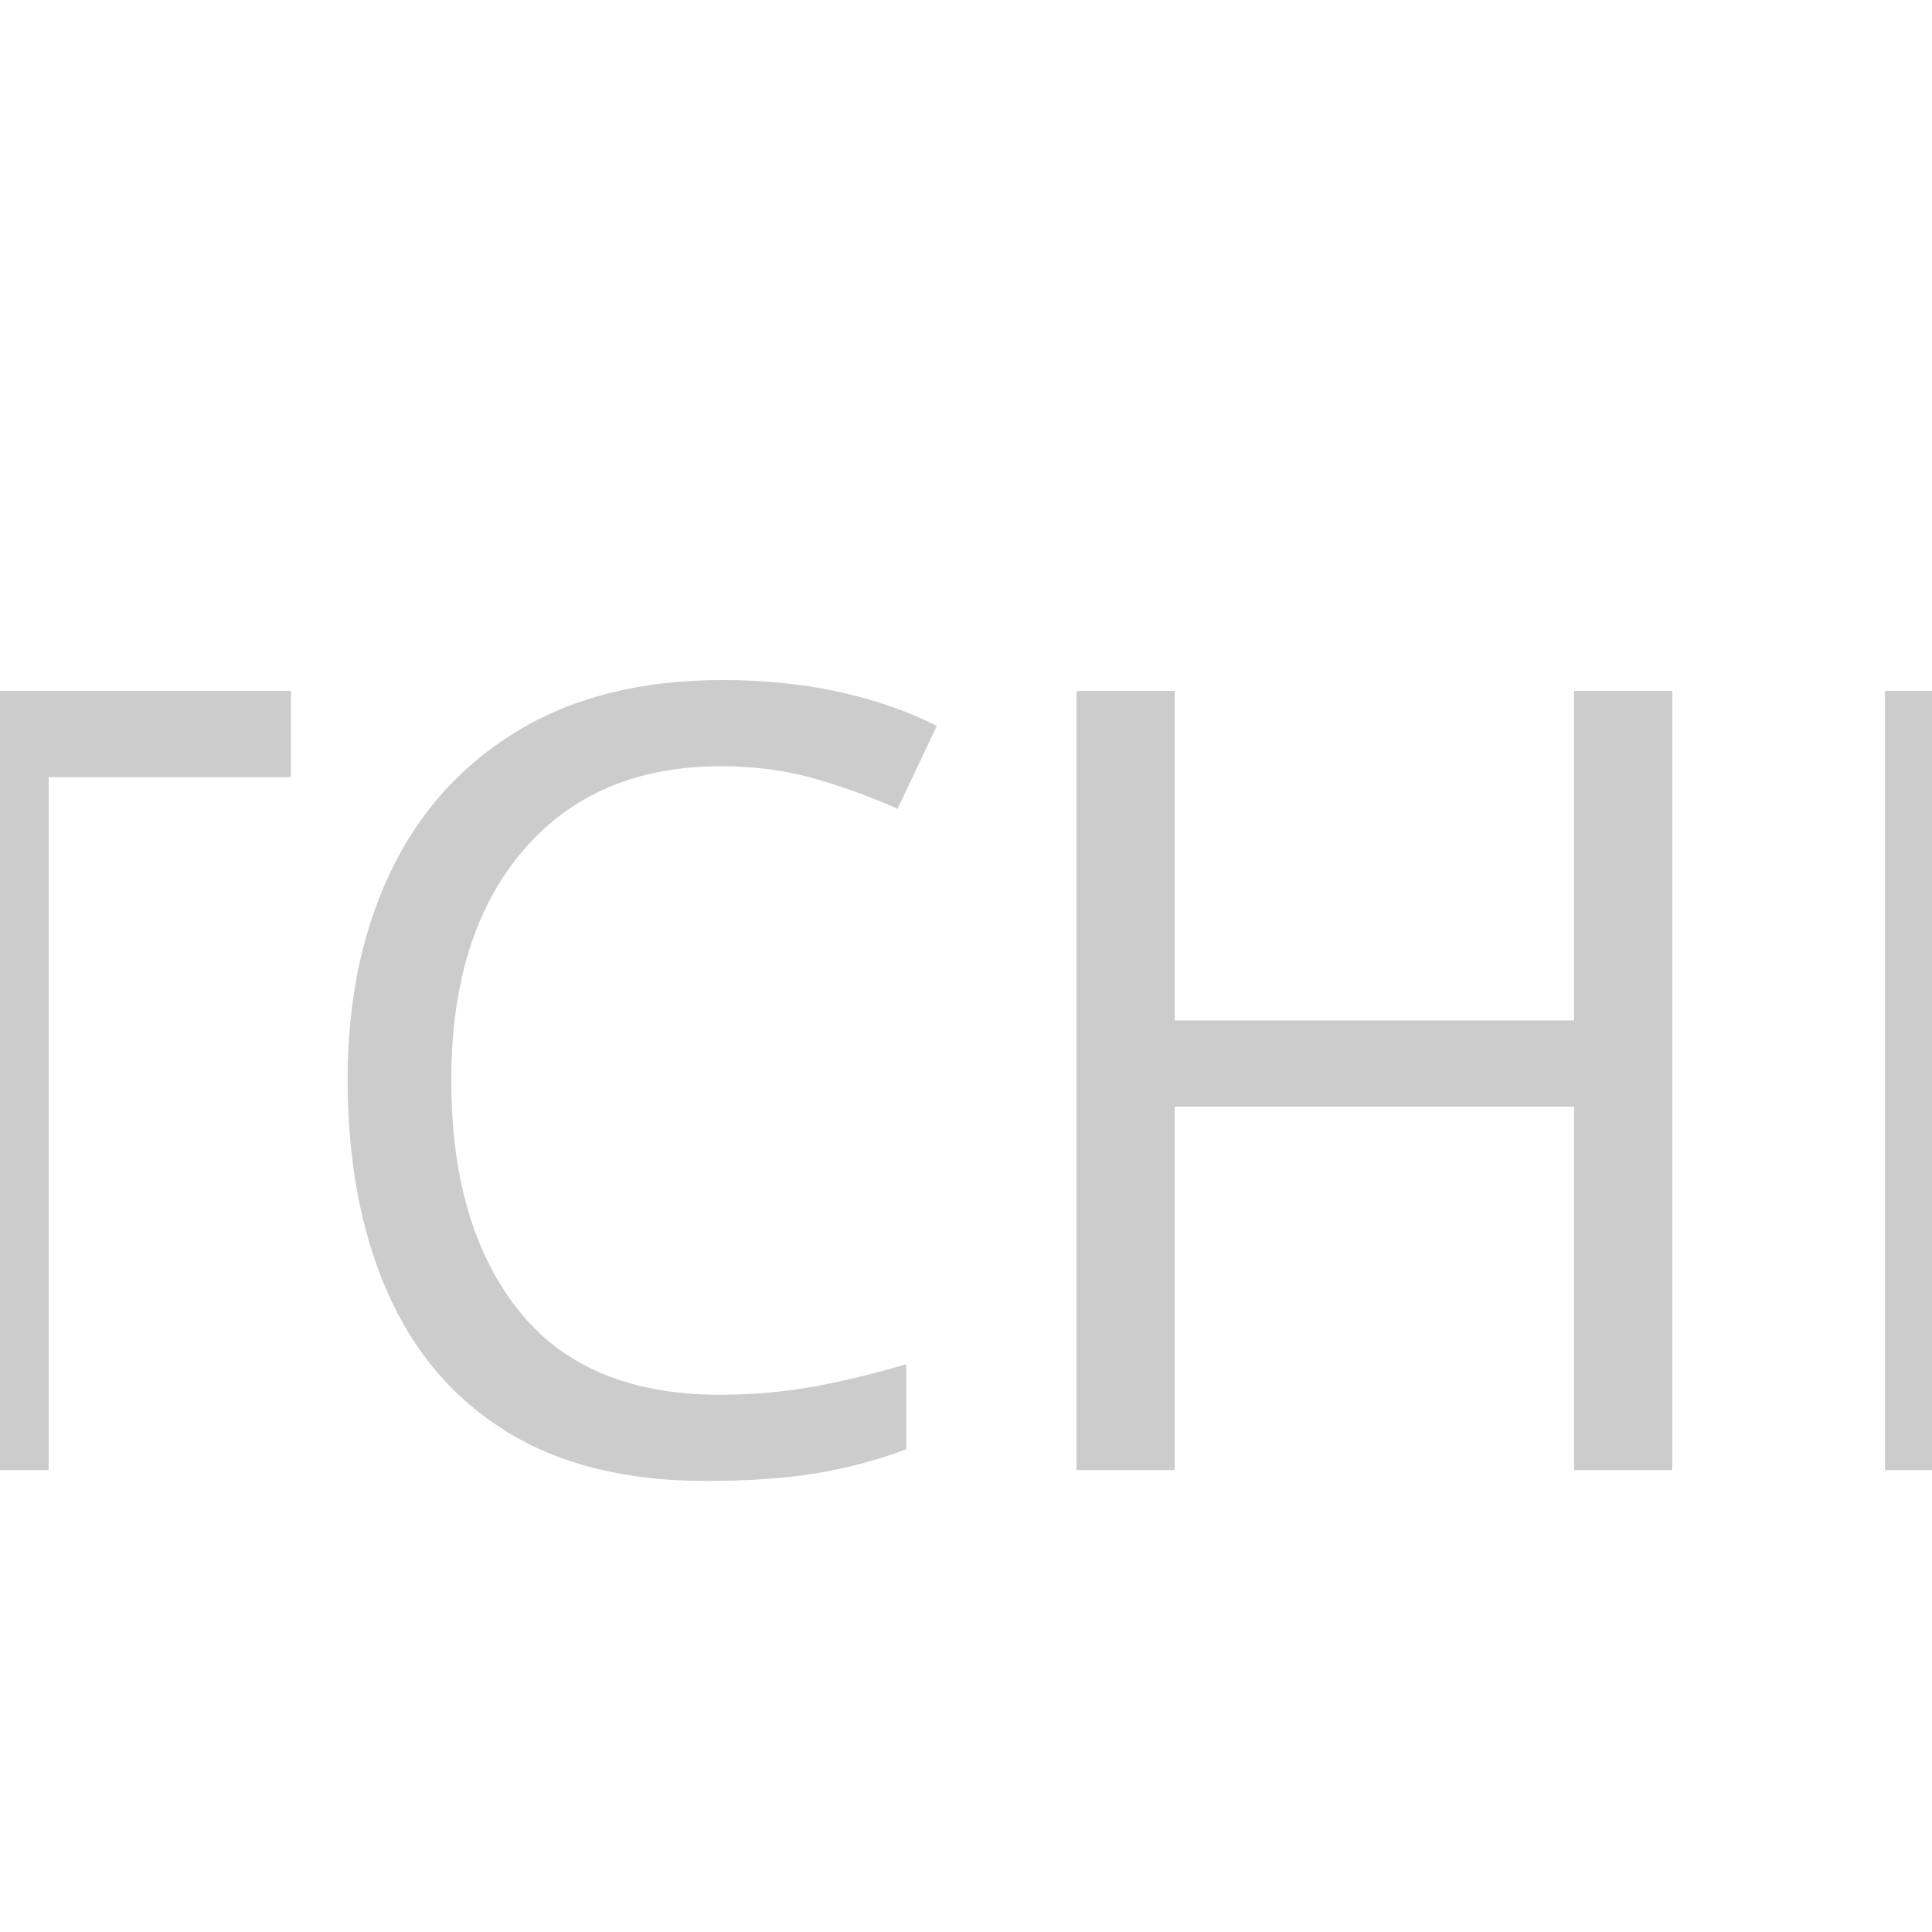
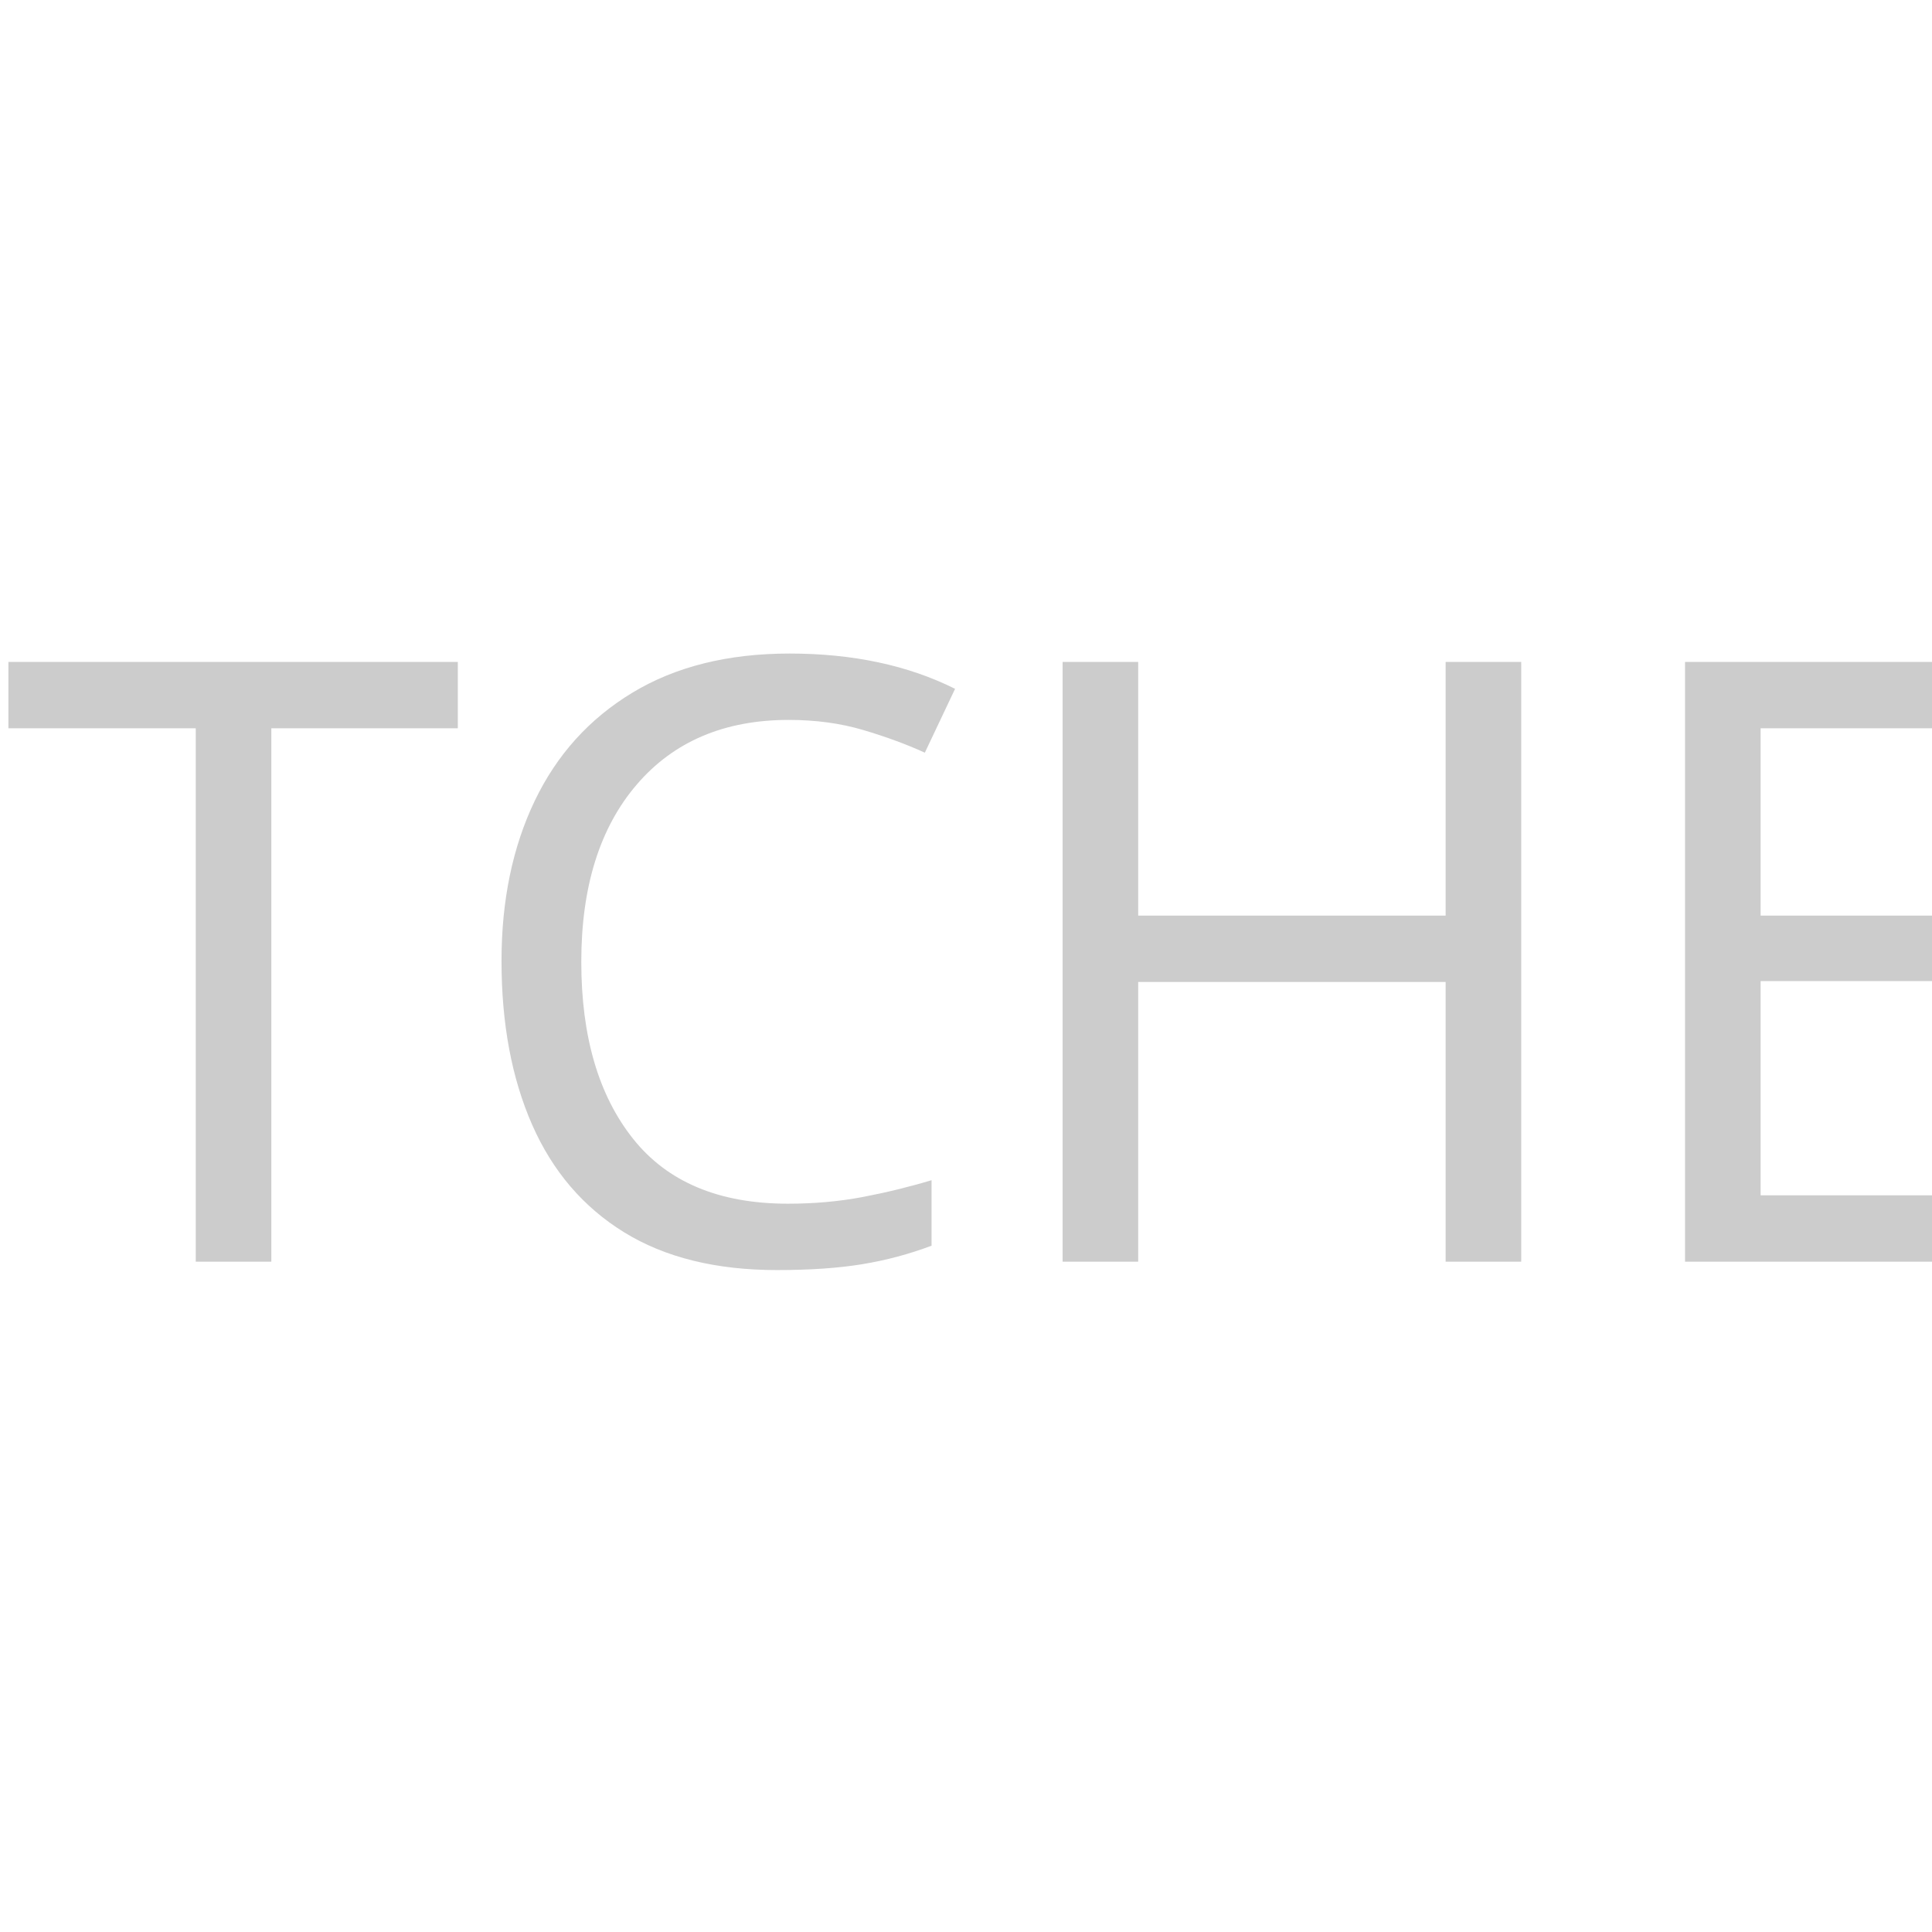
<svg xmlns="http://www.w3.org/2000/svg" xml:space="preserve" width="8.128mm" height="8.128mm" version="1.1" style="shape-rendering:geometricPrecision; text-rendering:geometricPrecision; image-rendering:optimizeQuality; fill-rule:evenodd; clip-rule:evenodd" viewBox="0 0 812.8 812.8">
  <defs>
    <font id="FontID0" horiz-adv-x="529" font-variant="normal" style="fill-rule:nonzero" font-weight="500">
      <font-face font-family="Paradox">
        <font-face-src>
          <font-face-name name="Paradox" />
        </font-face-src>
      </font-face>
      <missing-glyph>
        <path d="M0 0z" />
      </missing-glyph>
-       <glyph unicode="C" horiz-adv-x="430" d="M388.005 590.994c-12.003,1.329 -23.506,2.505 -34.507,3.507 -11.001,1.002 -20.826,1.503 -29.496,1.503l-1.002 0c-29.997,0 -57.838,-5.163 -83.5,-15.511 -25.662,-10.326 -47.665,-25.662 -66.007,-45.987 -18.321,-20.347 -32.829,-45.682 -43.482,-76.006 -10.675,-30.324 -16.012,-65.833 -16.012,-106.505 0,-41.325 6.666,-77.335 19.998,-107.986l-119.99 0c-9.346,33.984 -14.008,69.994 -14.008,107.986 0,54.679 7.494,104.174 22.503,148.506 14.988,44.332 36.489,81.997 64.504,112.997 27.993,31 61.825,54.832 101.494,71.497 39.67,16.665 84.154,25.009 133.496,25.009l2.004 0c14.661,0 28.669,-0.327 42.001,-1.002 13.332,-0.675 26.338,-1.677 38.994,-3.006l-16.992 -115.001zm148.005 -565.986c-27.34,-10.675 -55.006,-18.517 -82.999,-23.506 -28.015,-5.01 -58.688,-7.494 -92.018,-7.494 -42.001,0 -79.165,4.313 -111.494,12.984 -32.328,8.67 -61.825,21 -88.489,37.012l59.995 97.987c18.669,-11.328 41.5,-19.65 68.491,-24.987 27.013,-5.337 50.845,-7.995 71.497,-7.995 24.007,0 48.34,1.982 73,5.991 24.682,4.008 51.346,10.675 80.015,19.998l22.002 -109.99z" />
-       <glyph unicode="E" horiz-adv-x="404" d="M0 240.001l0 460.003 357.006 0 0 -108.008 -238.999 0 0 -191.988 229 0 0 -100.013 -229 0 0 -59.995 -118.007 0zm170.007 -131.993l335.003 0 0 -108.008 -335.003 0 0 108.008z" />
-       <glyph unicode="H" horiz-adv-x="452" d="M411.99 300.998l-285.988 0 0 -60.997 -126.002 0 0 460.003 126.002 0 0 -290.999 285.988 0 0 -108.008zm155.019 -100.993l0 -200.004 -116.003 0 0 200.004 116.003 0z" />
-       <glyph unicode="T" horiz-adv-x="473" d="M346.005 589.992l0 -589.992 -118.007 0 0 589.992 -227.998 0 0 110.012 433.993 0 0 -110.012 -87.988 0z" />
-       <glyph unicode="Z" horiz-adv-x="456" d="M170.007 108.008l387.003 0 0 -108.008 -387.003 0 0 108.008zm243.987 318.992l-199.002 -241.003 -53.002 125 201.006 241.003 50.998 -125zm-397.002 273.005l390.01 0 0 -108.008 -390.01 0 0 108.008z" />
+       <glyph unicode="C" horiz-adv-x="429" d="M387.996 591.007c-11.998,1.33 -23.488,2.49 -34.495,3.481 -11.008,1.019 -20.827,1.5 -29.487,1.5l-1.019 0c-29.996,0 -57.841,-5.15 -83.508,-15.479 -25.666,-10.329 -47.654,-25.666 -65.991,-46.013 -18.337,-20.318 -32.826,-45.673 -43.494,-76.009 -10.668,-30.307 -15.989,-65.822 -15.989,-106.486 0,-41.344 6.65,-77.339 19.979,-108.014l-119.984 0c-9.338,34.014 -14.008,70.01 -14.008,108.014 0,54.672 7.499,104.165 22.497,148.509 14.998,44.315 36.505,81.98 64.492,112.995 28.015,30.986 61.831,54.842 101.505,71.509 39.674,16.639 84.159,24.987 133.511,24.987l2.009 0c14.658,0 28.666,-0.34 41.995,-0.99 13.328,-0.679 26.317,-1.67 38.995,-3l-17.007 -115.004zm147.999 -566.02c-27.336,-10.64 -54.983,-18.479 -82.999,-23.488 -27.987,-5.009 -58.662,-7.499 -91.997,-7.499 -41.995,0 -79.178,4.33 -111.495,12.989 -32.345,8.688 -61.831,20.997 -88.517,37.014l60.02 97.996c18.648,-11.348 41.485,-19.667 68.481,-24.987 26.996,-5.348 50.852,-8.008 71.509,-8.008 23.997,0 48.333,2.009 73.009,5.999 24.648,3.99 51.333,10.668 79.999,20.007l21.988 -110.023z" />
+       <glyph unicode="E" horiz-adv-x="405" d="M0 239.997l0 460.015 357.009 0 0 -108.014 -239.006 0 0 -192.003 228.989 0 0 -100.006 -228.989 0 0 -59.992 -118.003 0zm169.987 -131.983l335.022 0 0 -108.014 -335.022 0 0 108.014z" />
+       <glyph unicode="H" horiz-adv-x="452" d="M411.993 301.007l-285.981 0 0 -61.011 -126.012 0 0 460.015 126.012 0 0 -291.018 285.981 0 0 -107.986zm155.017 -100.996l0 -200.011 -116.022 0 0 200.011 116.022 0z" />
+       <glyph unicode="T" horiz-adv-x="473" d="M346.001 589.988l0 -589.988 -118.003 0 0 589.988 -227.998 0 0 110.023 434.009 0 0 -110.023 -88.007 0z" />
+       <glyph unicode="Z" horiz-adv-x="456" d="M169.987 108.014l387.005 0 0 -108.014 -387.005 0 0 108.014zm244.015 318.977l-198.993 -240.987 -53.002 124.993 201.002 241.015 50.993 -125.021zm-396.995 273.021l390.005 0 0 -108.014 -390.005 0 0 108.014z" />
    </font>
    <style type="text/css">
   
    @font-face { font-family:"Paradox";font-variant:normal;font-weight:500;src:url("#FontID0") format(svg)}
    .fil0 {fill:#CCCCCC}
-     .fnt0 {font-weight:500;font-size:459.04px;font-family:'Paradox'}
+     .fnt0 {font-weight:500;font-size:353.38px;font-family:'Paradox'}
   
  </style>
  </defs>
  <g id="Camada_x0020_1">
-     <text x="-127.8" y="618.44" class="fil0 fnt0">TCHEZ</text>
+     <g transform="matrix(1.00001 0 0 1 -406.393 124.394)">
+       <text x="406.4" y="406.4" class="fil0 fnt0">TCHEZ</text>
+     </g>
  </g>
</svg>
